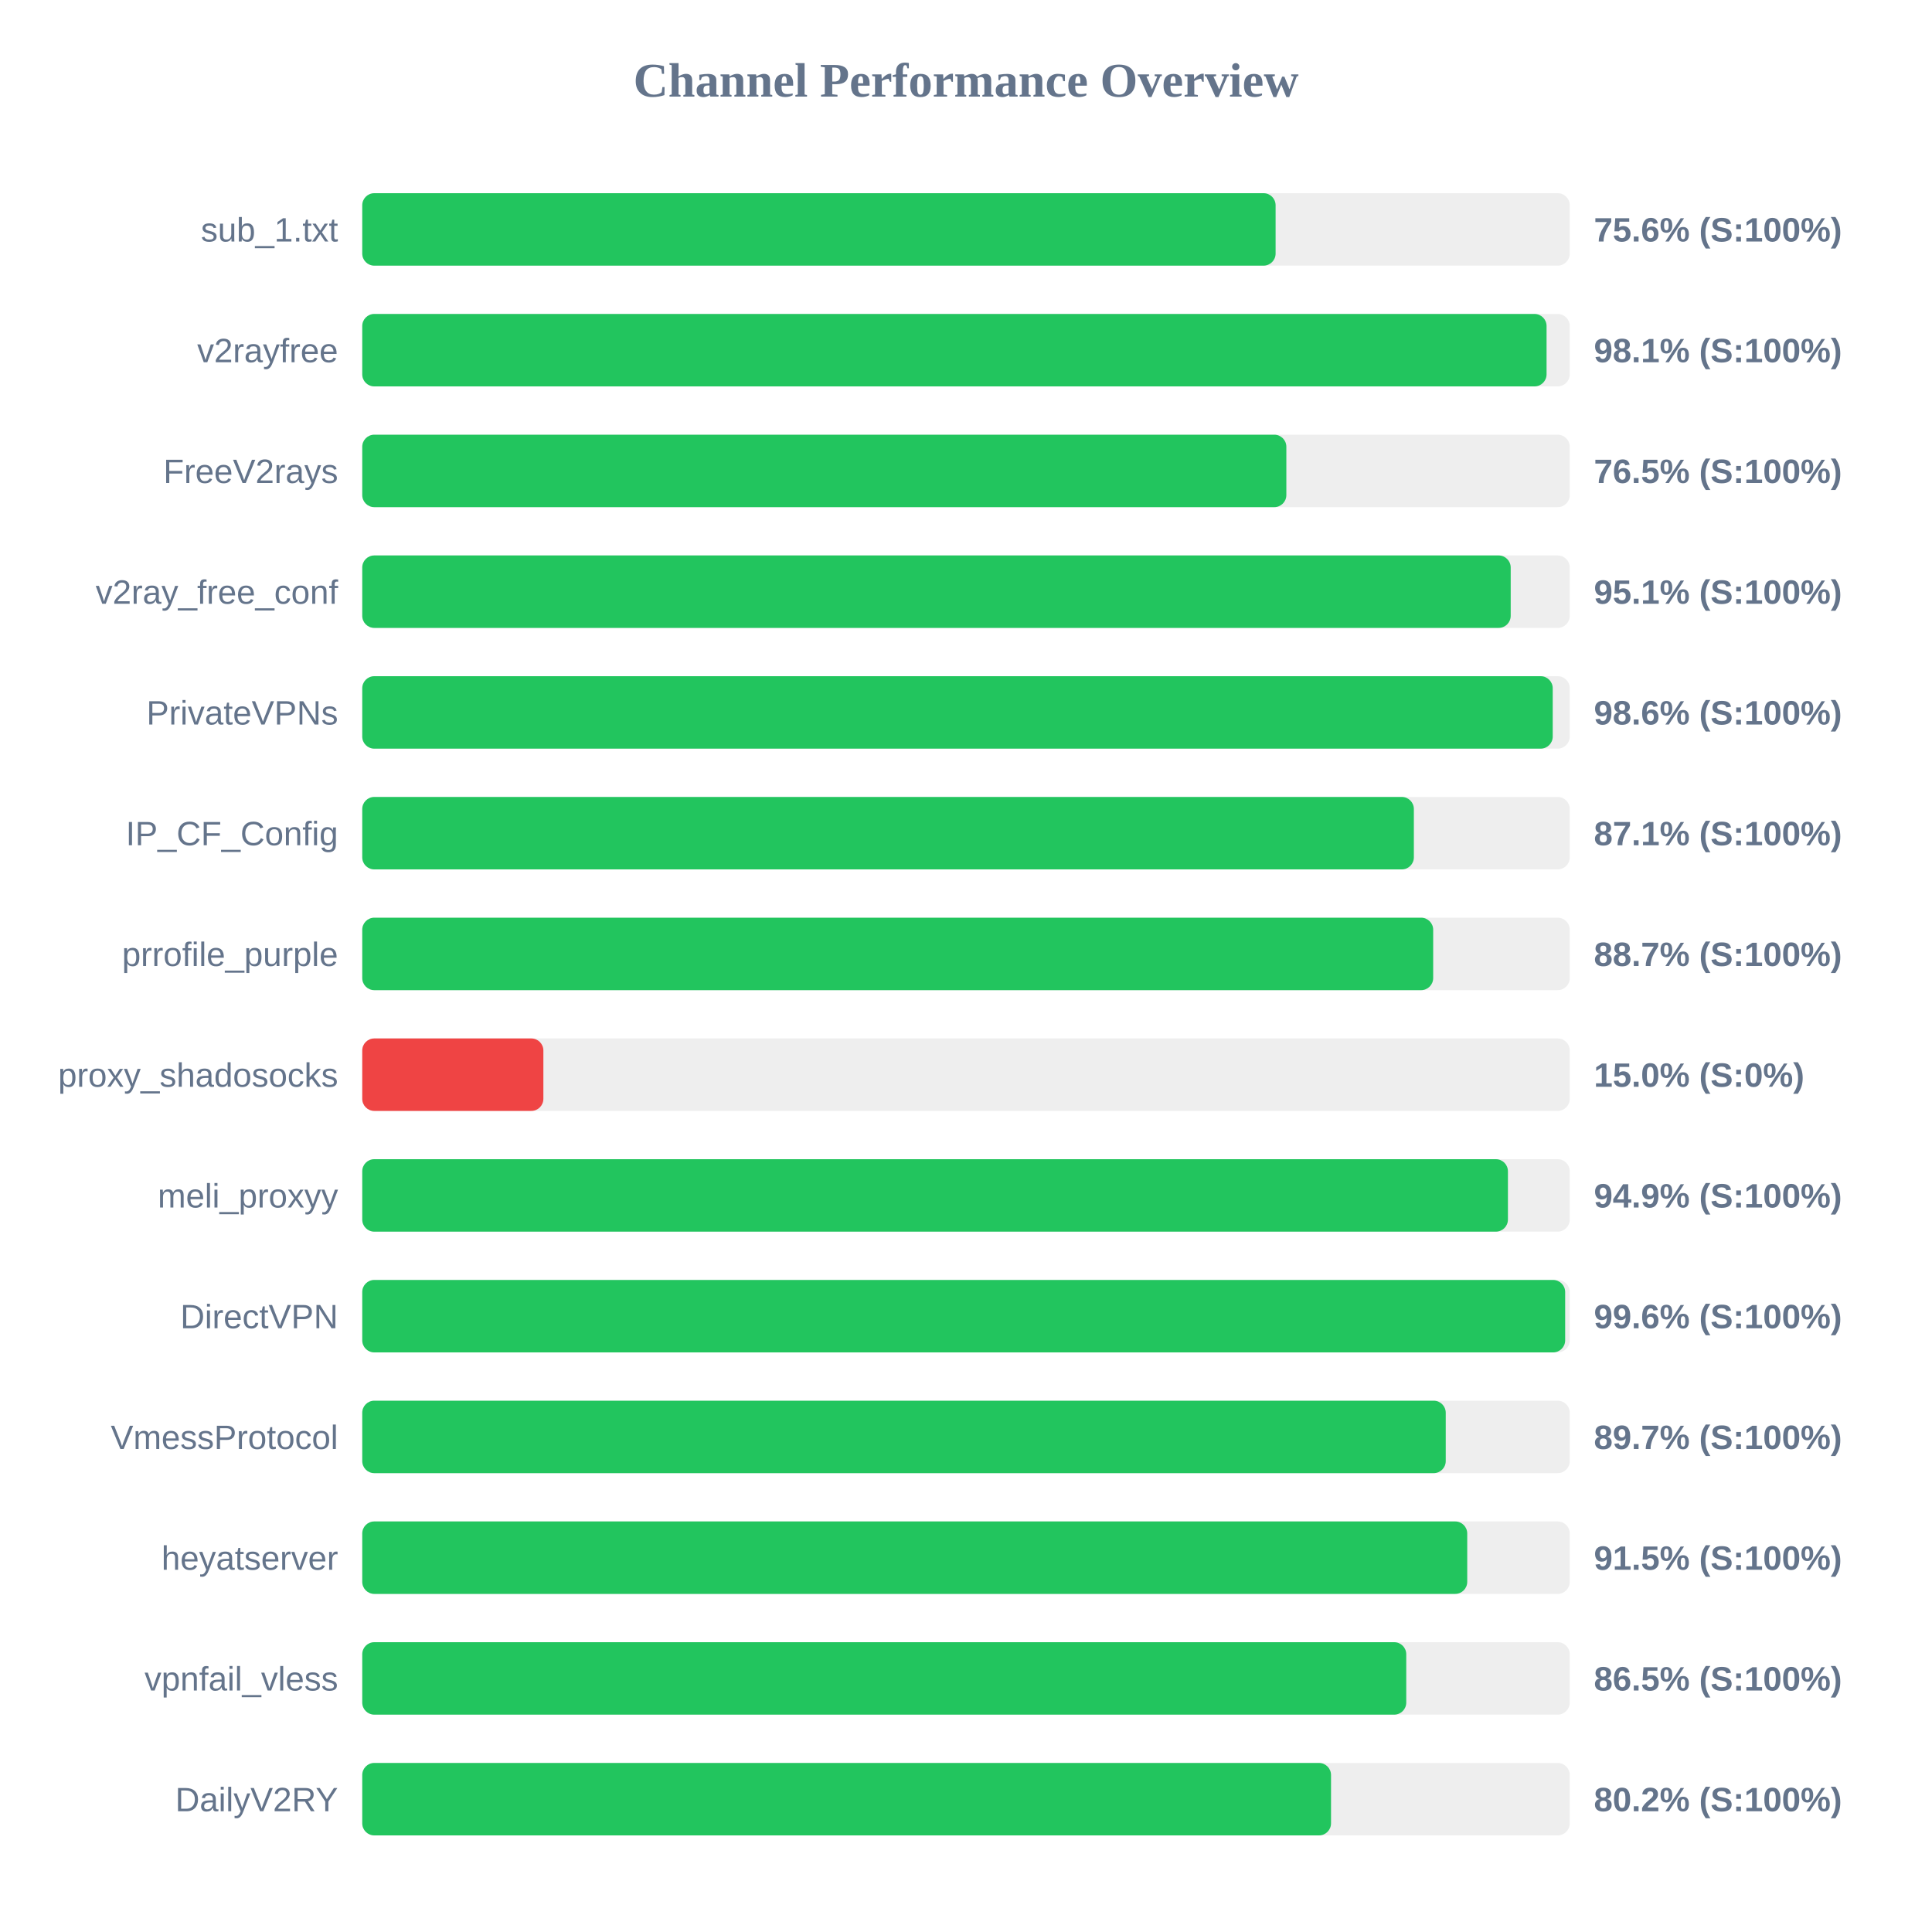
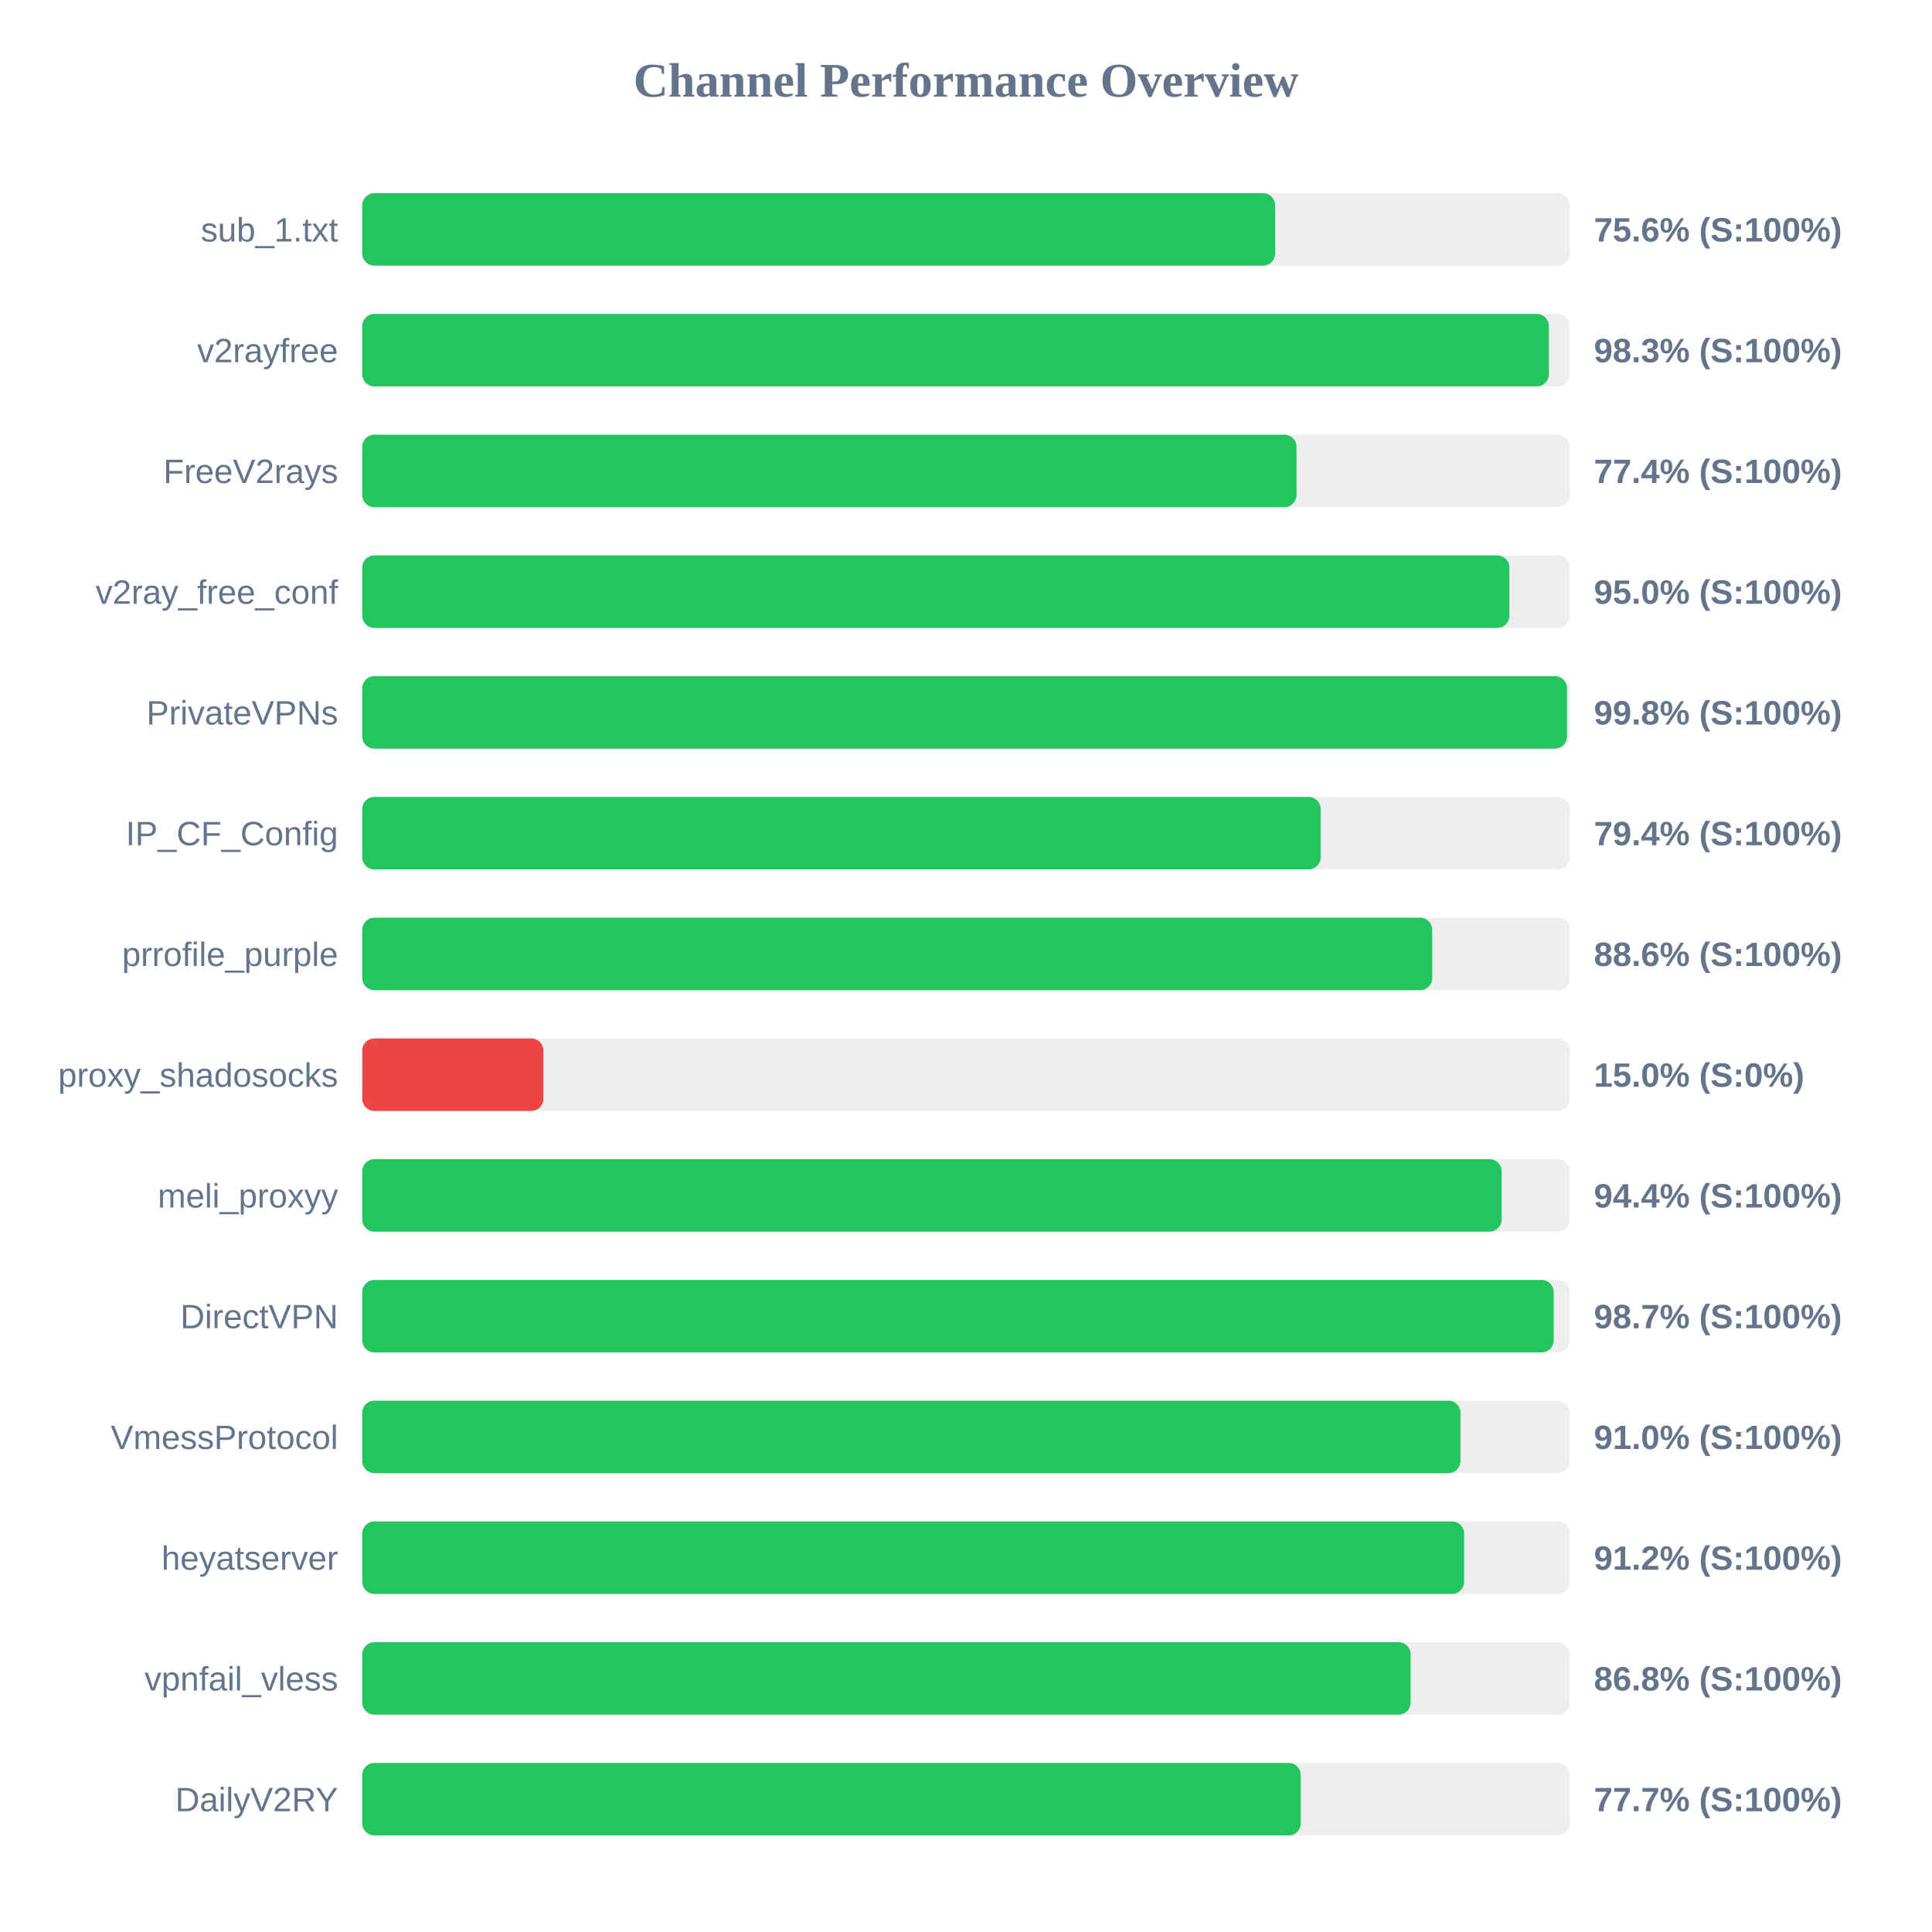
<svg xmlns="http://www.w3.org/2000/svg" width="800" height="800" version="1.1">
  <style>
        .row { font: 14px Arial; fill: #64748b; }
        .score { font: bold 14px Arial; fill: #64748b; }
    </style>
  <text x="400" y="40" text-anchor="middle" font-size="20px" font-weight="bold" fill="#64748b">Channel Performance Overview</text>
  <rect x="150" y="80" width="500" height="30" fill="#eee" rx="5" />
-   <rect x="150" y="80" width="378.2" height="30" fill="#22c55e" rx="5" />
+   <rect x="150" y="80" width="378.0" height="30" fill="#22c55e" rx="5" />
  <text x="140" y="100" text-anchor="end" class="row">sub_1.txt</text>
  <text x="660" y="100" text-anchor="start" class="score">75.6% (S:100%)</text>
  <rect x="150" y="130" width="500" height="30" fill="#eee" rx="5" />
-   <rect x="150" y="130" width="490.4" height="30" fill="#22c55e" rx="5" />
+   <rect x="150" y="130" width="491.35" height="30" fill="#22c55e" rx="5" />
  <text x="140" y="150" text-anchor="end" class="row">v2rayfree</text>
-   <text x="660" y="150" text-anchor="start" class="score">98.1% (S:100%)</text>
+   <text x="660" y="150" text-anchor="start" class="score">98.3% (S:100%)</text>
  <rect x="150" y="180" width="500" height="30" fill="#eee" rx="5" />
-   <rect x="150" y="180" width="382.65" height="30" fill="#22c55e" rx="5" />
+   <rect x="150" y="180" width="386.85" height="30" fill="#22c55e" rx="5" />
  <text x="140" y="200" text-anchor="end" class="row">FreeV2rays</text>
-   <text x="660" y="200" text-anchor="start" class="score">76.5% (S:100%)</text>
+   <text x="660" y="200" text-anchor="start" class="score">77.4% (S:100%)</text>
  <rect x="150" y="230" width="500" height="30" fill="#eee" rx="5" />
-   <rect x="150" y="230" width="475.55" height="30" fill="#22c55e" rx="5" />
+   <rect x="150" y="230" width="475.0" height="30" fill="#22c55e" rx="5" />
  <text x="140" y="250" text-anchor="end" class="row">v2ray_free_conf</text>
-   <text x="660" y="250" text-anchor="start" class="score">95.1% (S:100%)</text>
+   <text x="660" y="250" text-anchor="start" class="score">95.0% (S:100%)</text>
  <rect x="150" y="280" width="500" height="30" fill="#eee" rx="5" />
-   <rect x="150" y="280" width="492.95" height="30" fill="#22c55e" rx="5" />
+   <rect x="150" y="280" width="498.85" height="30" fill="#22c55e" rx="5" />
  <text x="140" y="300" text-anchor="end" class="row">PrivateVPNs</text>
-   <text x="660" y="300" text-anchor="start" class="score">98.6% (S:100%)</text>
+   <text x="660" y="300" text-anchor="start" class="score">99.8% (S:100%)</text>
  <rect x="150" y="330" width="500" height="30" fill="#eee" rx="5" />
-   <rect x="150" y="330" width="435.45" height="30" fill="#22c55e" rx="5" />
+   <rect x="150" y="330" width="396.85" height="30" fill="#22c55e" rx="5" />
  <text x="140" y="350" text-anchor="end" class="row">IP_CF_Config</text>
-   <text x="660" y="350" text-anchor="start" class="score">87.1% (S:100%)</text>
+   <text x="660" y="350" text-anchor="start" class="score">79.4% (S:100%)</text>
  <rect x="150" y="380" width="500" height="30" fill="#eee" rx="5" />
-   <rect x="150" y="380" width="443.45" height="30" fill="#22c55e" rx="5" />
+   <rect x="150" y="380" width="443.05" height="30" fill="#22c55e" rx="5" />
  <text x="140" y="400" text-anchor="end" class="row">prrofile_purple</text>
-   <text x="660" y="400" text-anchor="start" class="score">88.7% (S:100%)</text>
+   <text x="660" y="400" text-anchor="start" class="score">88.6% (S:100%)</text>
  <rect x="150" y="430" width="500" height="30" fill="#eee" rx="5" />
  <rect x="150" y="430" width="75.0" height="30" fill="#ef4444" rx="5" />
  <text x="140" y="450" text-anchor="end" class="row">proxy_shadosocks</text>
  <text x="660" y="450" text-anchor="start" class="score">15.0% (S:0%)</text>
  <rect x="150" y="480" width="500" height="30" fill="#eee" rx="5" />
-   <rect x="150" y="480" width="474.4" height="30" fill="#22c55e" rx="5" />
+   <rect x="150" y="480" width="471.8" height="30" fill="#22c55e" rx="5" />
  <text x="140" y="500" text-anchor="end" class="row">meli_proxyy</text>
-   <text x="660" y="500" text-anchor="start" class="score">94.9% (S:100%)</text>
+   <text x="660" y="500" text-anchor="start" class="score">94.4% (S:100%)</text>
  <rect x="150" y="530" width="500" height="30" fill="#eee" rx="5" />
-   <rect x="150" y="530" width="498.1" height="30" fill="#22c55e" rx="5" />
+   <rect x="150" y="530" width="493.35" height="30" fill="#22c55e" rx="5" />
  <text x="140" y="550" text-anchor="end" class="row">DirectVPN</text>
-   <text x="660" y="550" text-anchor="start" class="score">99.6% (S:100%)</text>
+   <text x="660" y="550" text-anchor="start" class="score">98.7% (S:100%)</text>
  <rect x="150" y="580" width="500" height="30" fill="#eee" rx="5" />
-   <rect x="150" y="580" width="448.65" height="30" fill="#22c55e" rx="5" />
+   <rect x="150" y="580" width="454.75" height="30" fill="#22c55e" rx="5" />
  <text x="140" y="600" text-anchor="end" class="row">VmessProtocol</text>
-   <text x="660" y="600" text-anchor="start" class="score">89.7% (S:100%)</text>
+   <text x="660" y="600" text-anchor="start" class="score">91.0% (S:100%)</text>
  <rect x="150" y="630" width="500" height="30" fill="#eee" rx="5" />
-   <rect x="150" y="630" width="457.55" height="30" fill="#22c55e" rx="5" />
+   <rect x="150" y="630" width="456.25" height="30" fill="#22c55e" rx="5" />
  <text x="140" y="650" text-anchor="end" class="row">heyatserver</text>
-   <text x="660" y="650" text-anchor="start" class="score">91.5% (S:100%)</text>
+   <text x="660" y="650" text-anchor="start" class="score">91.2% (S:100%)</text>
  <rect x="150" y="680" width="500" height="30" fill="#eee" rx="5" />
-   <rect x="150" y="680" width="432.3" height="30" fill="#22c55e" rx="5" />
+   <rect x="150" y="680" width="434.1" height="30" fill="#22c55e" rx="5" />
  <text x="140" y="700" text-anchor="end" class="row">vpnfail_vless</text>
-   <text x="660" y="700" text-anchor="start" class="score">86.5% (S:100%)</text>
+   <text x="660" y="700" text-anchor="start" class="score">86.8% (S:100%)</text>
  <rect x="150" y="730" width="500" height="30" fill="#eee" rx="5" />
-   <rect x="150" y="730" width="401.15" height="30" fill="#22c55e" rx="5" />
+   <rect x="150" y="730" width="388.6" height="30" fill="#22c55e" rx="5" />
  <text x="140" y="750" text-anchor="end" class="row">DailyV2RY</text>
-   <text x="660" y="750" text-anchor="start" class="score">80.2% (S:100%)</text>
+   <text x="660" y="750" text-anchor="start" class="score">77.7% (S:100%)</text>
</svg>
